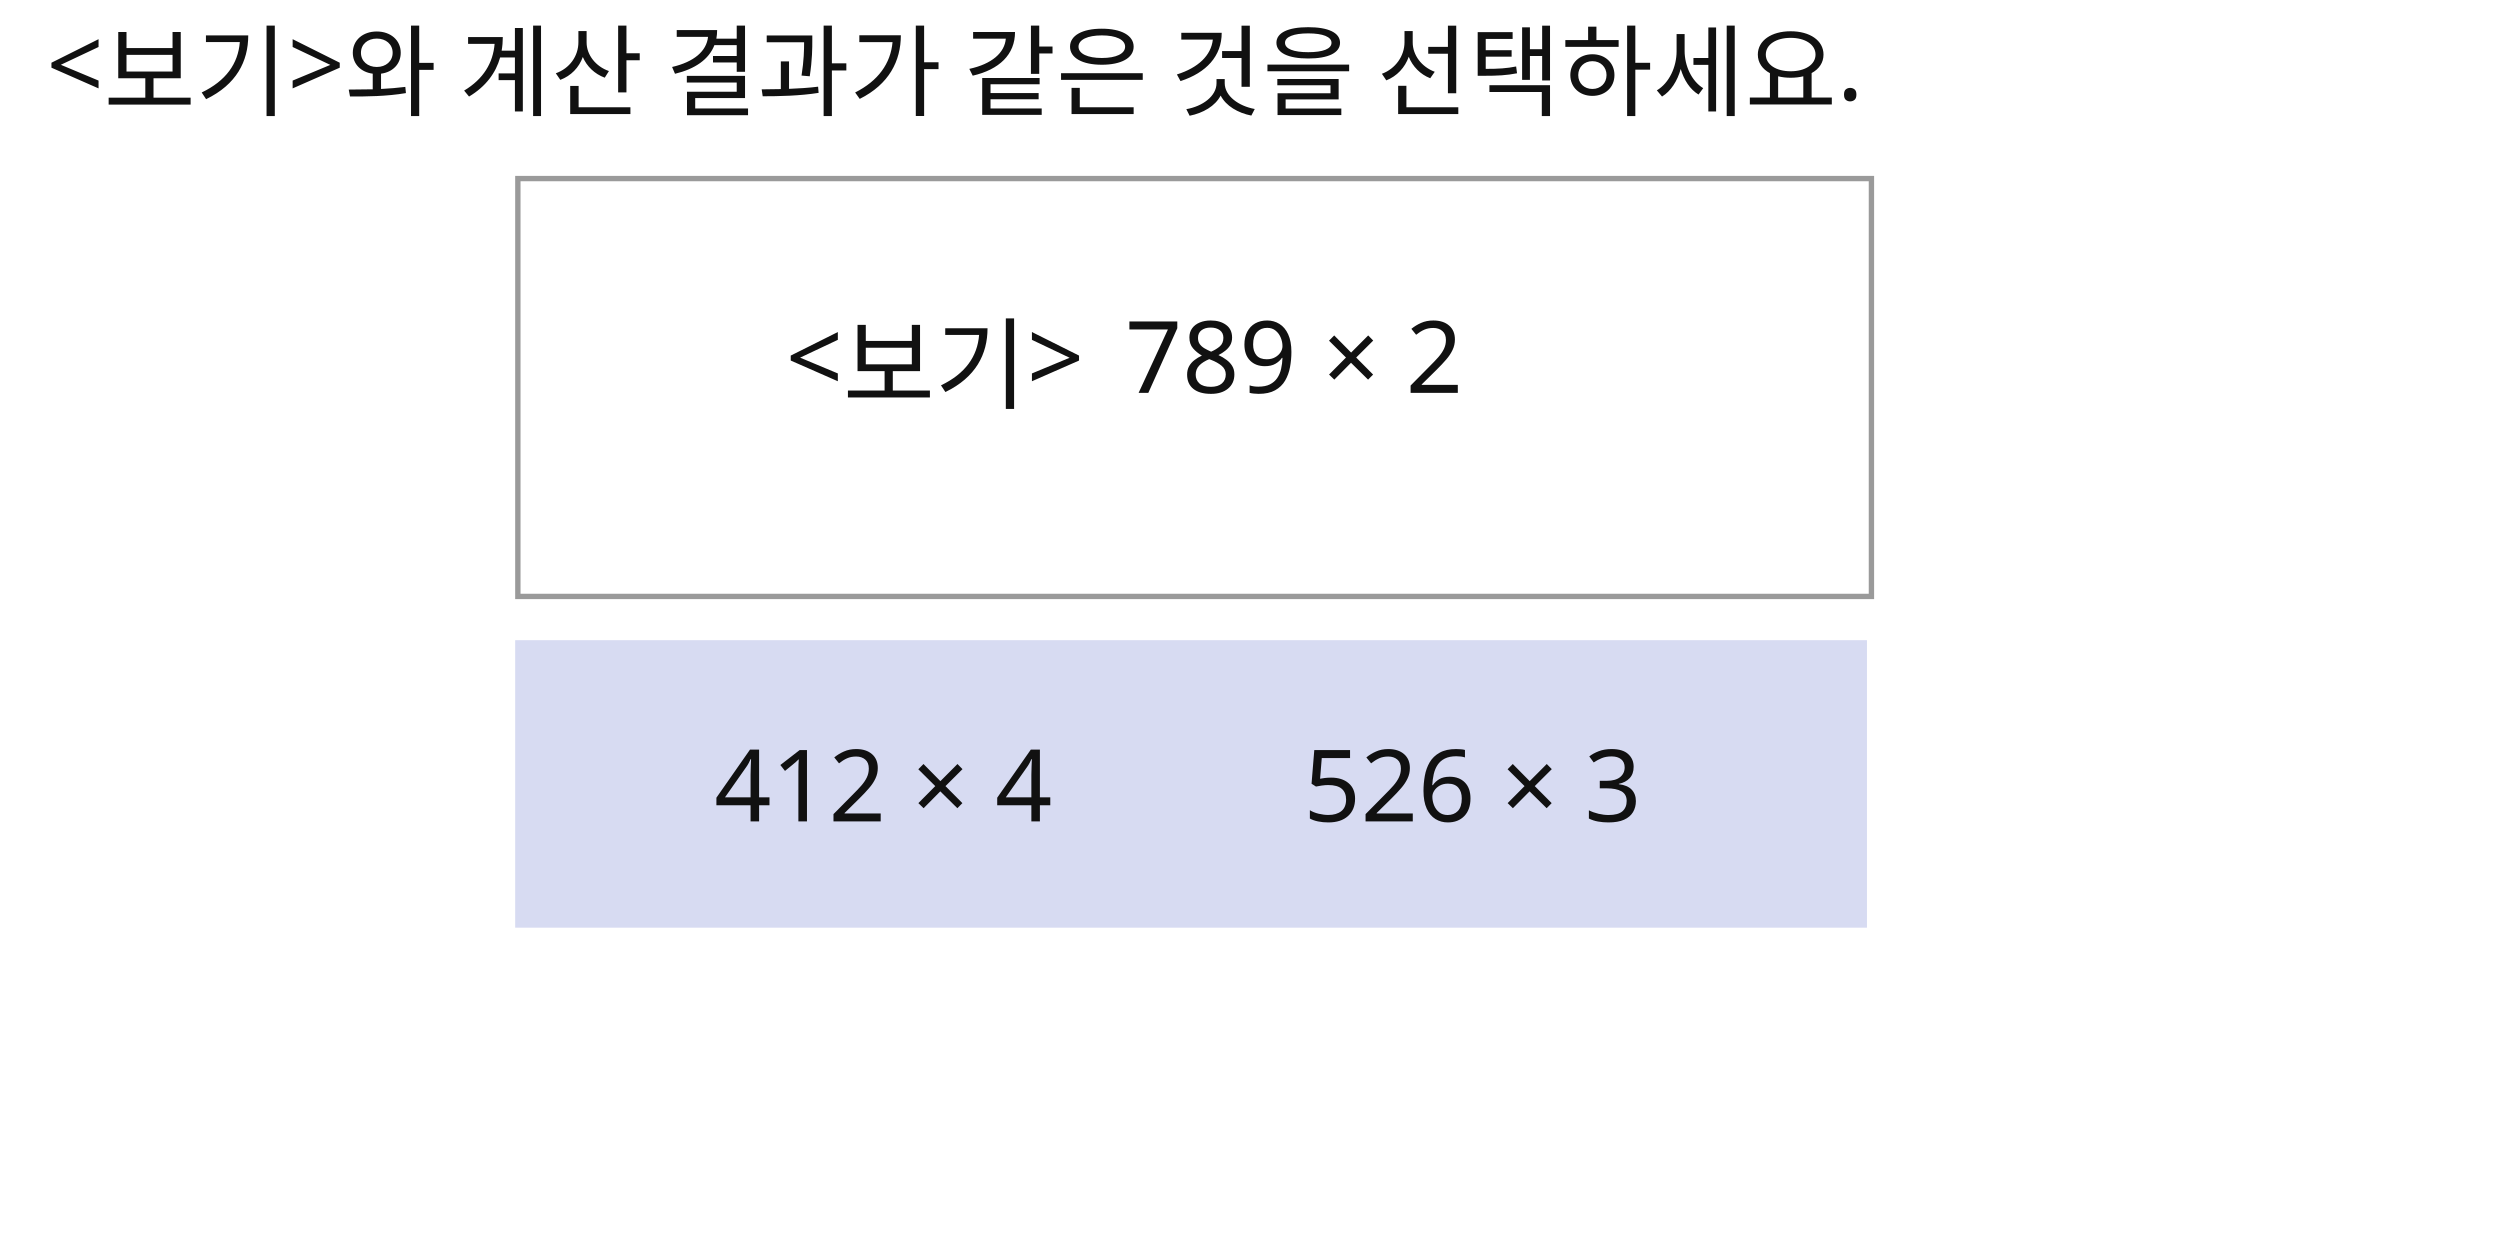
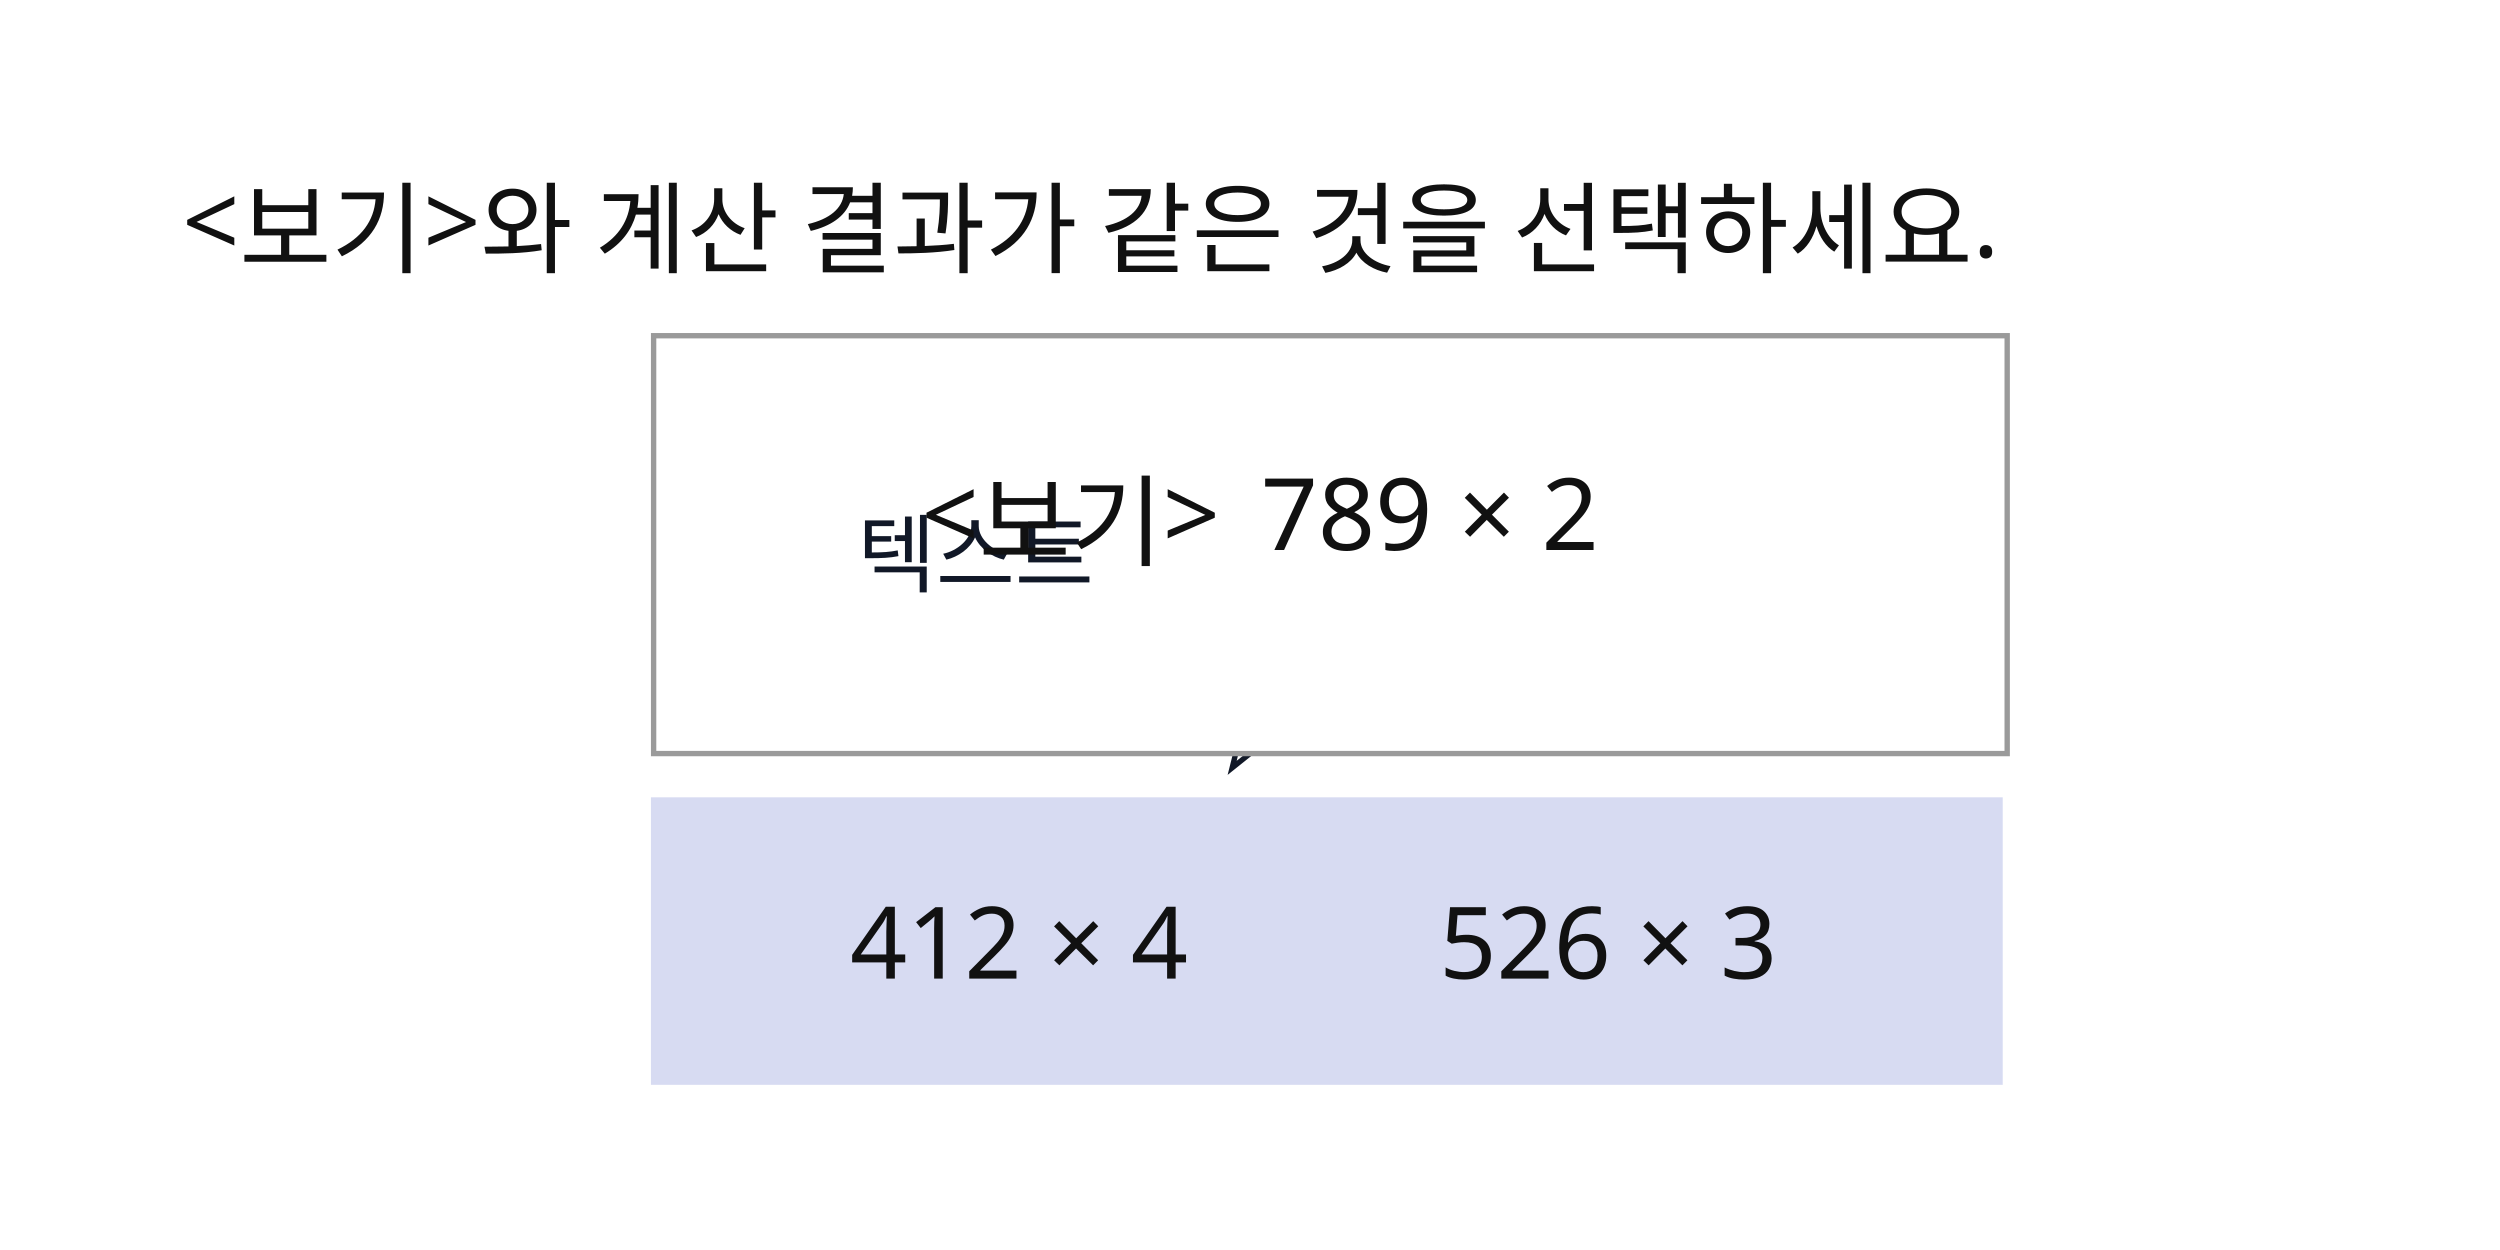
<svg xmlns="http://www.w3.org/2000/svg" width="700" height="350" viewBox="0 0 700 350">
  <rect x="0" y="0" width="700" height="350" fill="#FFFFFF" />
-   <text id="slot.q1.text" x="13" y="28" fill="#111111" font-family="Noto Sans KR, sans-serif" font-size="28">&lt;보기&gt;와 계산 결과가 같은 것을 선택하세요.</text>
-   <rect id="slot.view_box.rect" x="145" y="50" width="379" height="117" fill="#FFFFFF" stroke="#9A9A9A" stroke-width="1.5" />
-   <text id="slot.view_label.text" x="220" y="110" fill="#111111" font-family="Noto Sans KR, sans-serif" font-size="28">&lt;보기&gt;</text>
-   <text id="slot.view_expr.text" x="315" y="110" fill="#111111" font-family="Noto Sans KR, sans-serif" font-size="28">789 × 2</text>
-   <rect id="slot.choice_box.rect" x="145" y="180" width="377" height="79" fill="#D7DBF2" stroke="#D7DBF2" stroke-width="1.5" />
-   <text id="slot.choice_left.text" x="200" y="230" fill="#111111" font-family="Noto Sans KR, sans-serif" font-size="28">412 × 4</text>
-   <text id="slot.choice_right.text" x="365" y="230" fill="#111111" font-family="Noto Sans KR, sans-serif" font-size="28">526 × 3</text>
+   <path id="slot.inserted.calloutRect.1.path" d="M 290 130 L 410 130 L 410 195 L 370 195 L 345 215 L 350 195 L 290 195 Z" stroke="#111827" stroke-width="1.5" fill="#ffffff" />
+   <rect id="slot.view_box.rect" x="183.013" y="94" width="379" height="117" fill="#FFFFFF" stroke="#9A9A9A" stroke-width="1.5" />
+   <rect id="slot.choice_box.rect" x="183.013" y="224" width="377" height="79" fill="#D7DBF2" stroke="#D7DBF2" stroke-width="1.5" />
+   <text id="slot.q1.text" x="51.013" y="72" fill="#111111" font-family="Noto Sans KR, sans-serif" font-size="28">&lt;보기&gt;와 계산 결과가 같은 것을 선택하세요.</text>
+   <text id="slot.inserted.text_box.1.text" x="240" y="164" fill="#111827" font-family="Noto Sans KR, sans-serif" font-size="24" max_width="220" data-slot-kind="text_box" data-box-x="240" data-box-y="140" data-box-width="220" data-box-height="70" text-anchor="start">텍스트</text>
+   <text id="slot.view_label.text" x="258.013" y="154" fill="#111111" font-family="Noto Sans KR, sans-serif" font-size="28">&lt;보기&gt;</text>
+   <text id="slot.view_expr.text" x="353.013" y="154" fill="#111111" font-family="Noto Sans KR, sans-serif" font-size="28">789 × 2</text>
+   <text id="slot.choice_left.text" x="238.013" y="274" fill="#111111" font-family="Noto Sans KR, sans-serif" font-size="28">412 × 4</text>
+   <text id="slot.choice_right.text" x="403.013" y="274" fill="#111111" font-family="Noto Sans KR, sans-serif" font-size="28">526 × 3</text>
</svg>
